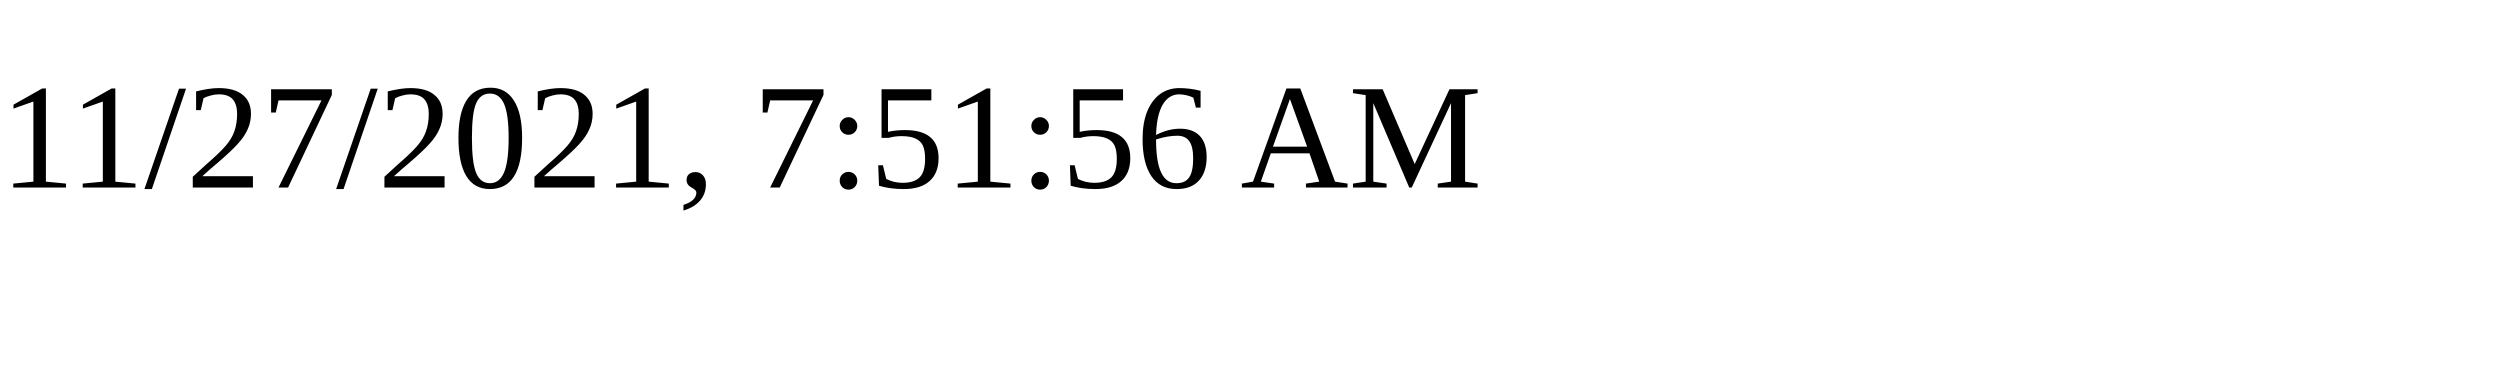
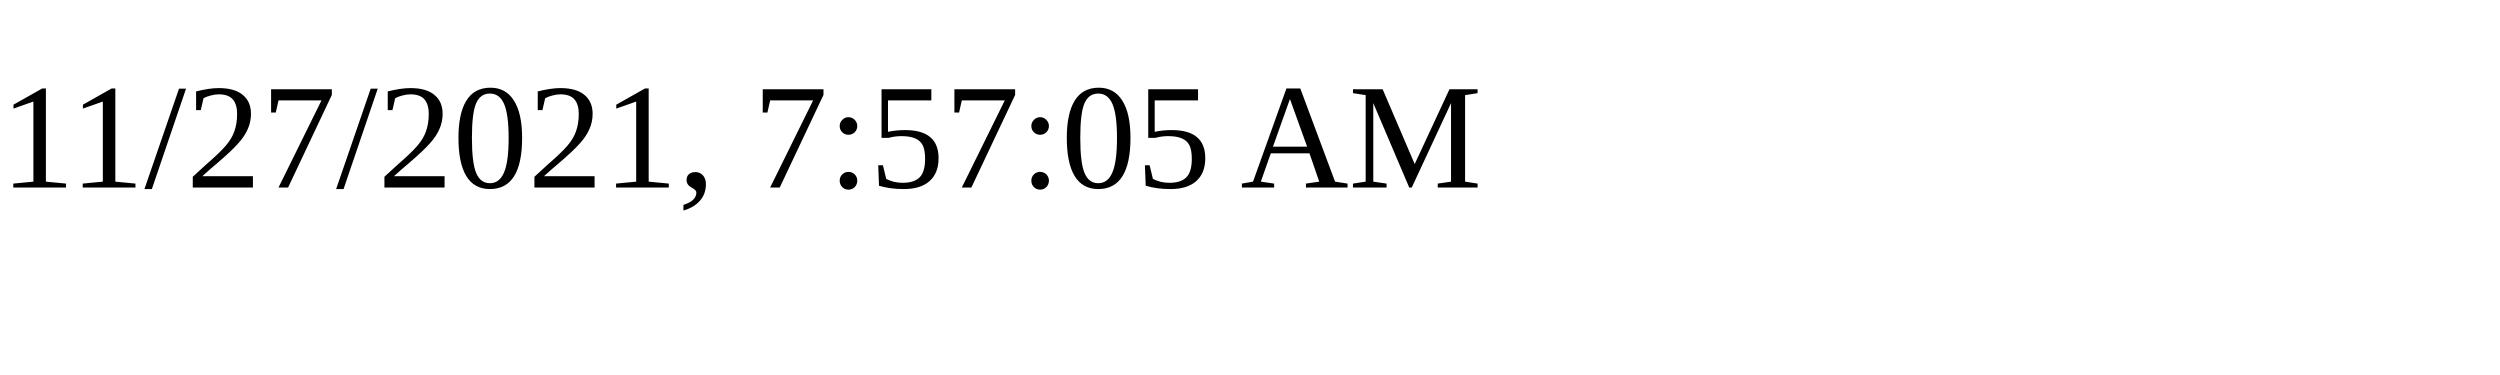
<svg xmlns="http://www.w3.org/2000/svg" height="30" width="200">
-   <text x="0" y="15">11/27/2021, 7:51:56 AM</text>
+   <text x="0" y="15">11/27/2021, 7:57:05 AM</text>
</svg>
